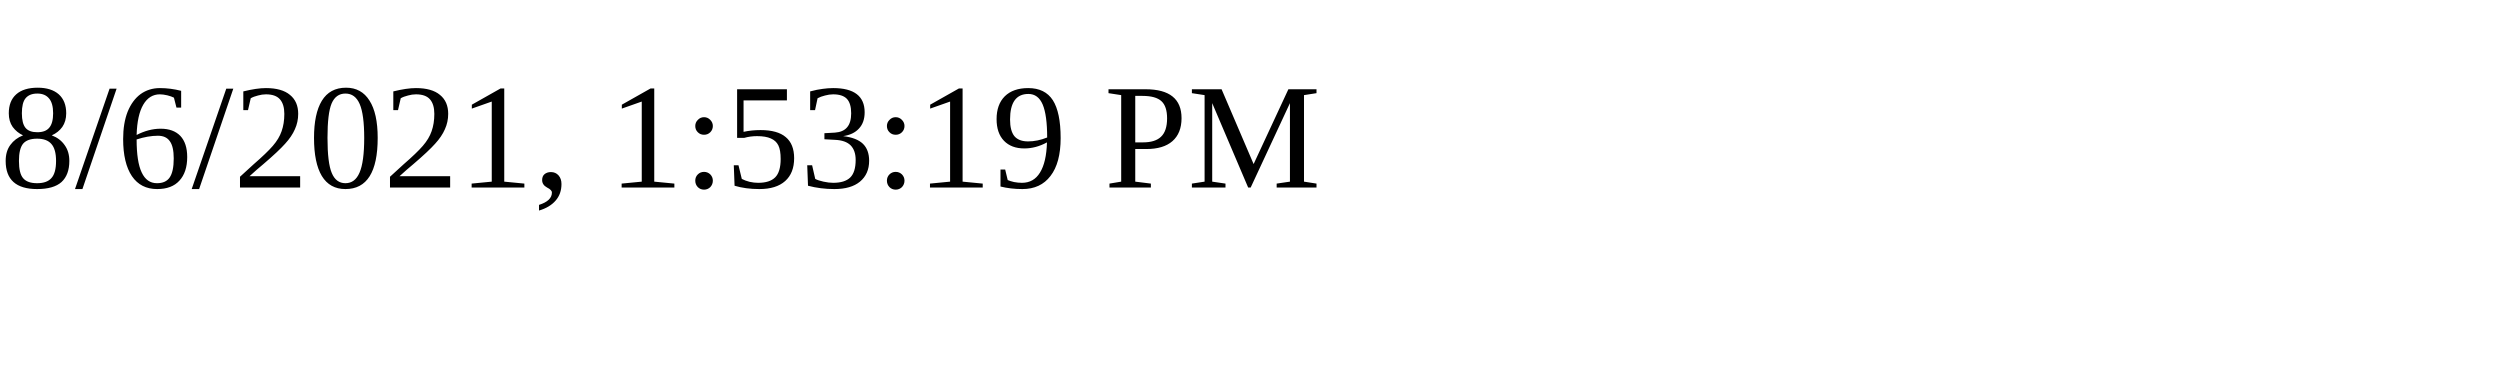
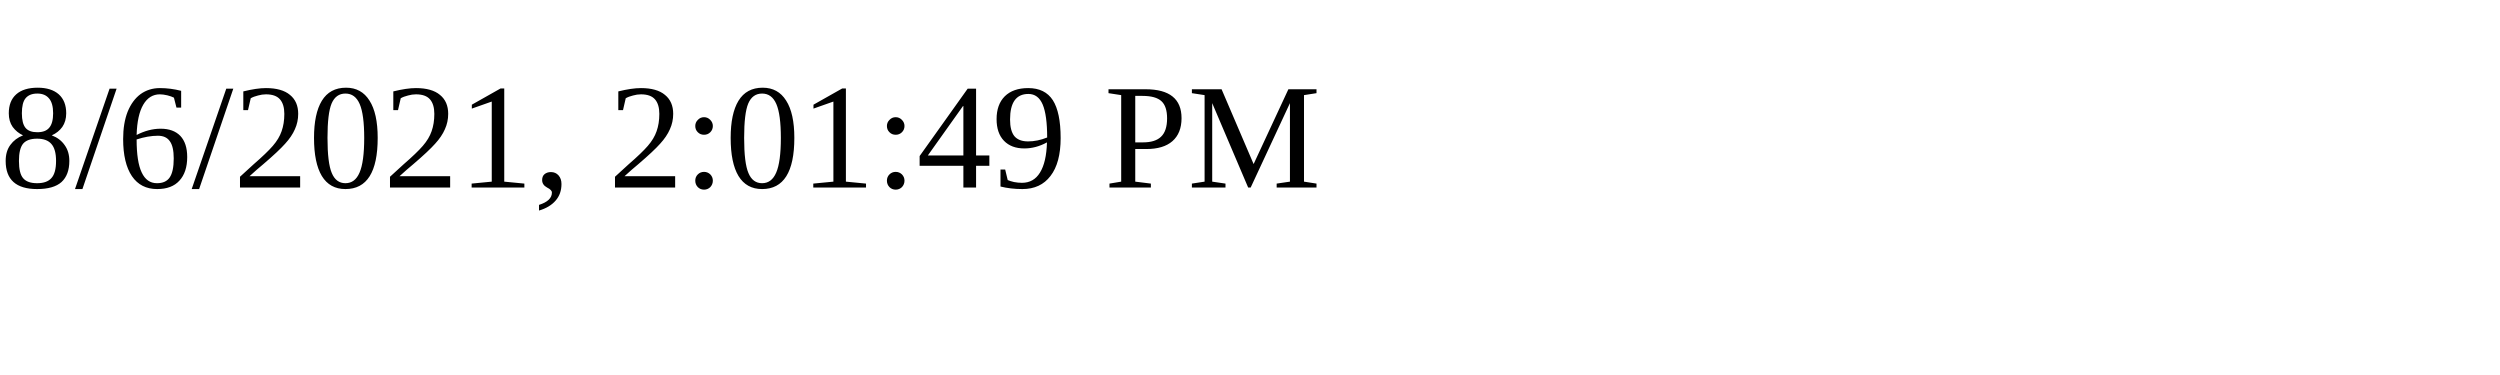
<svg xmlns="http://www.w3.org/2000/svg" height="30" width="200">
-   <text x="0" y="15">8/6/2021, 1:53:19 PM</text>
+   <text x="0" y="15">8/6/2021, 2:01:49 PM</text>
</svg>
